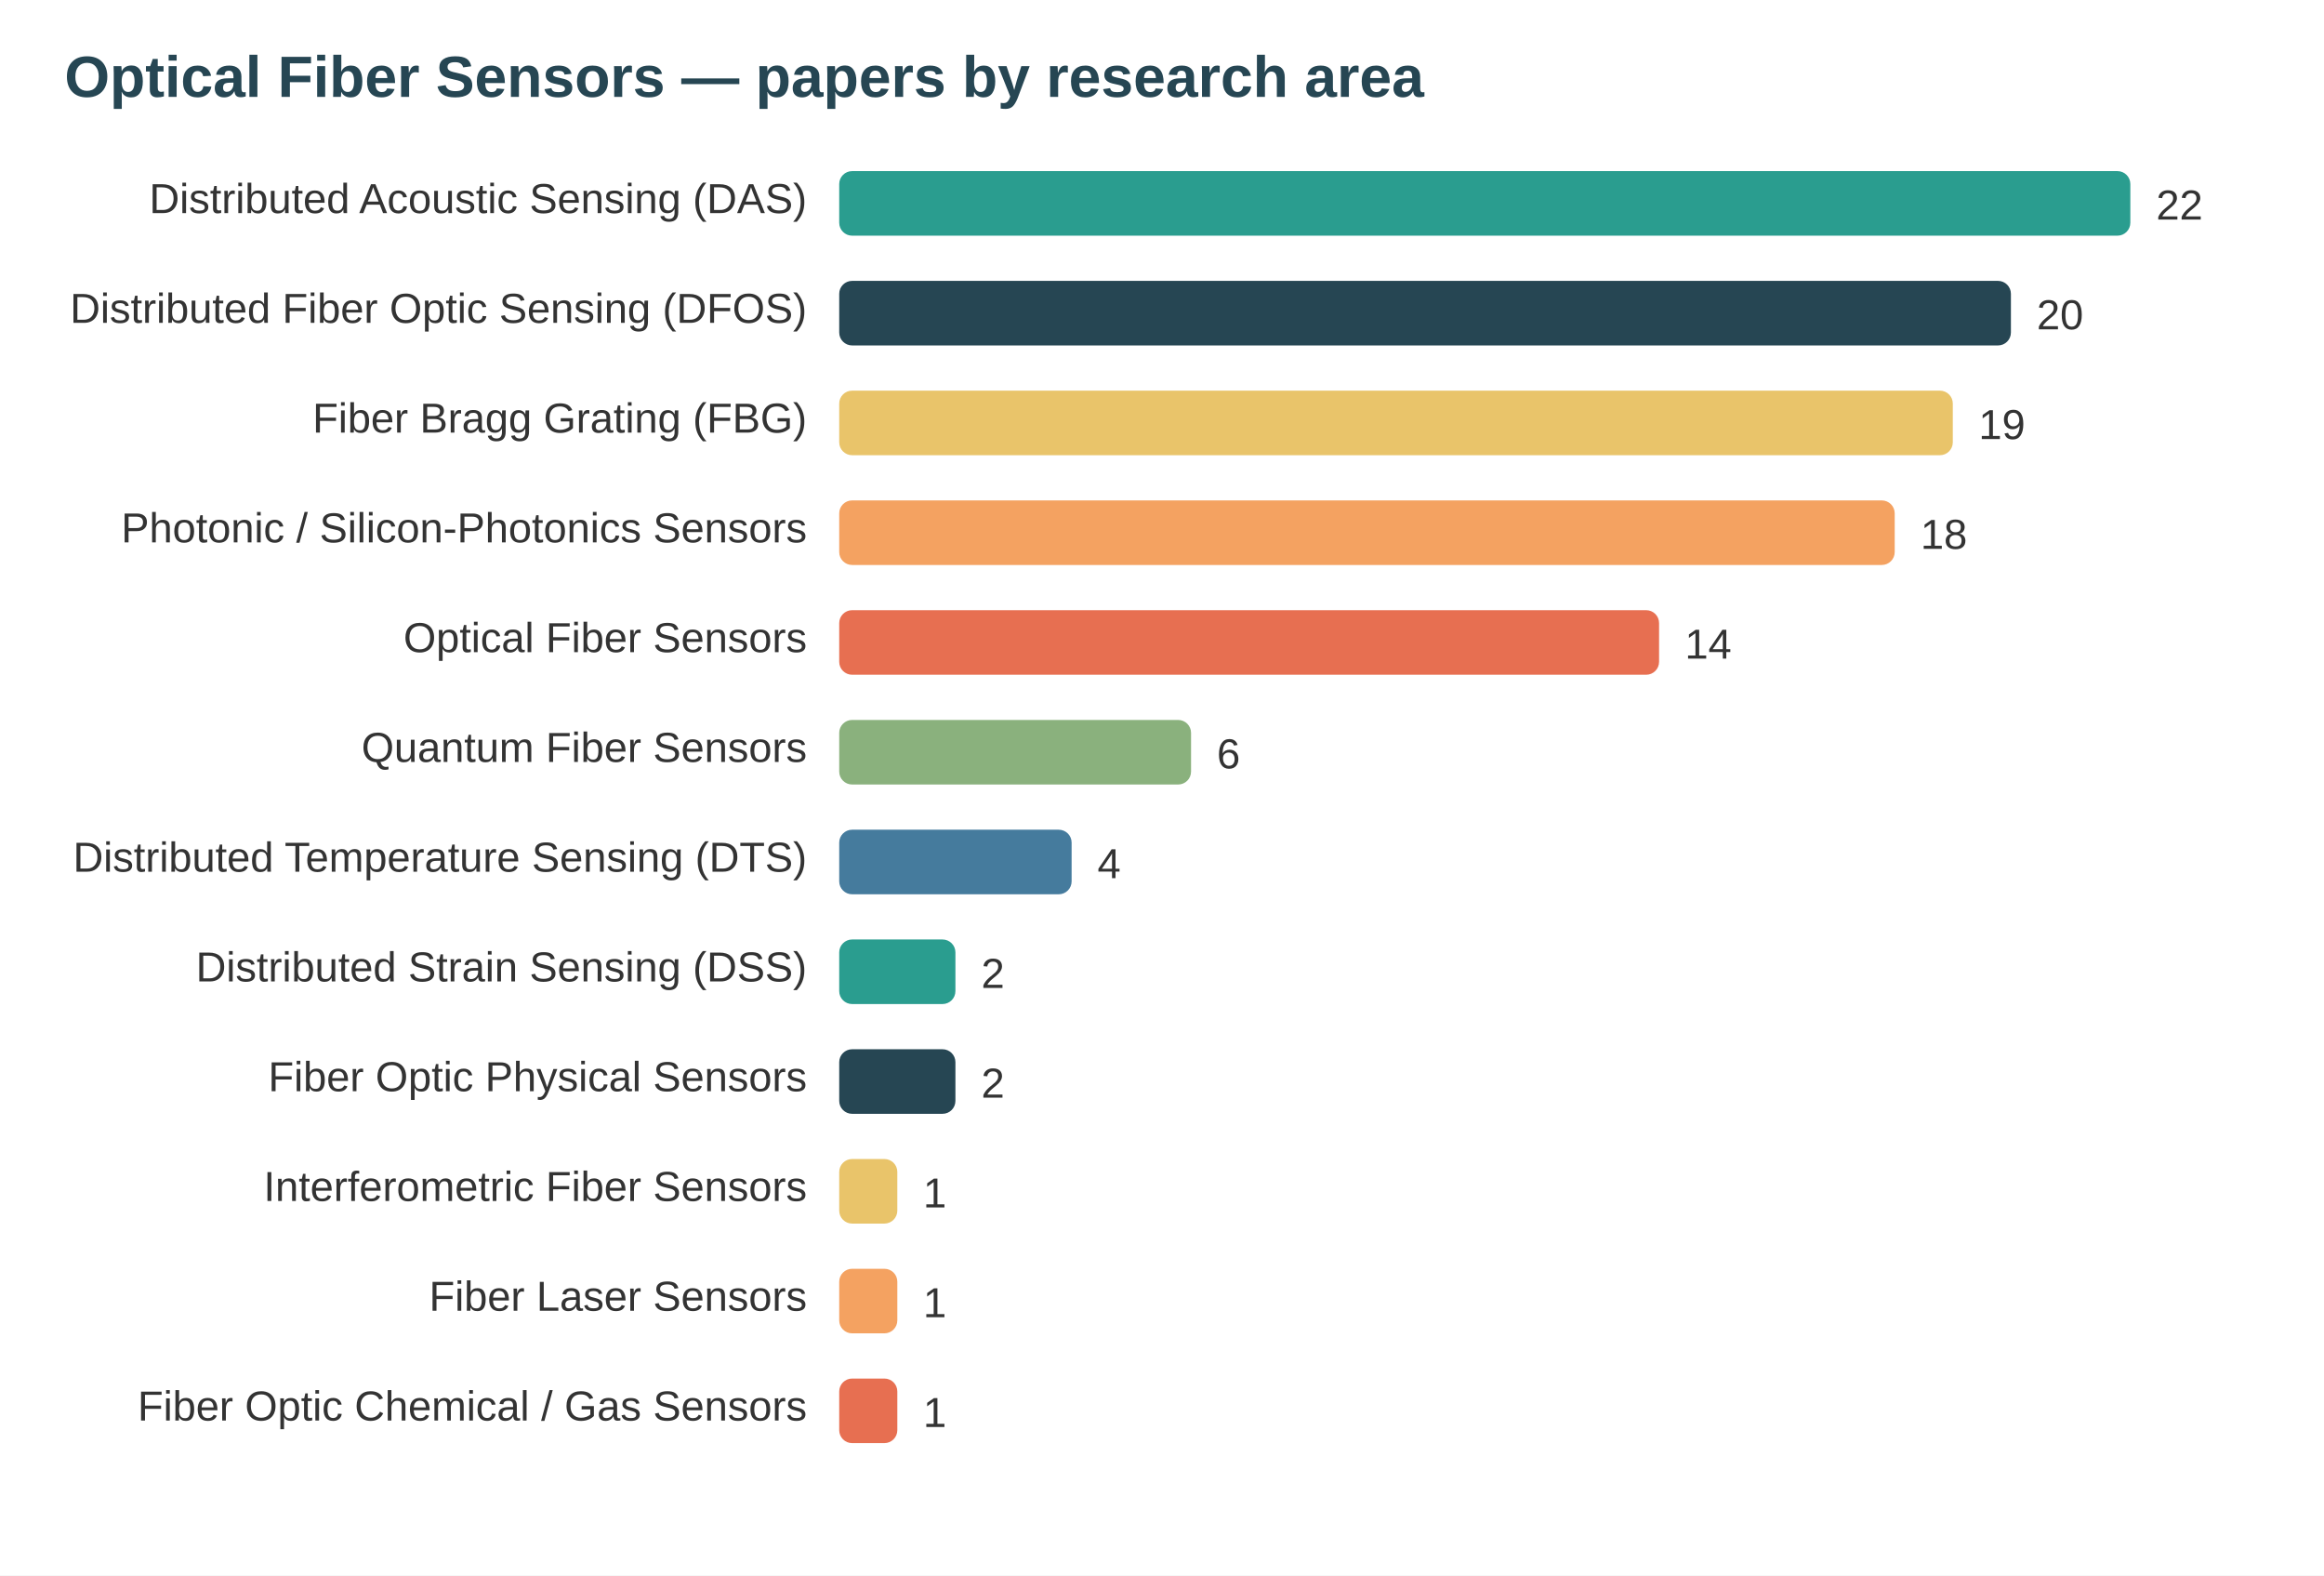
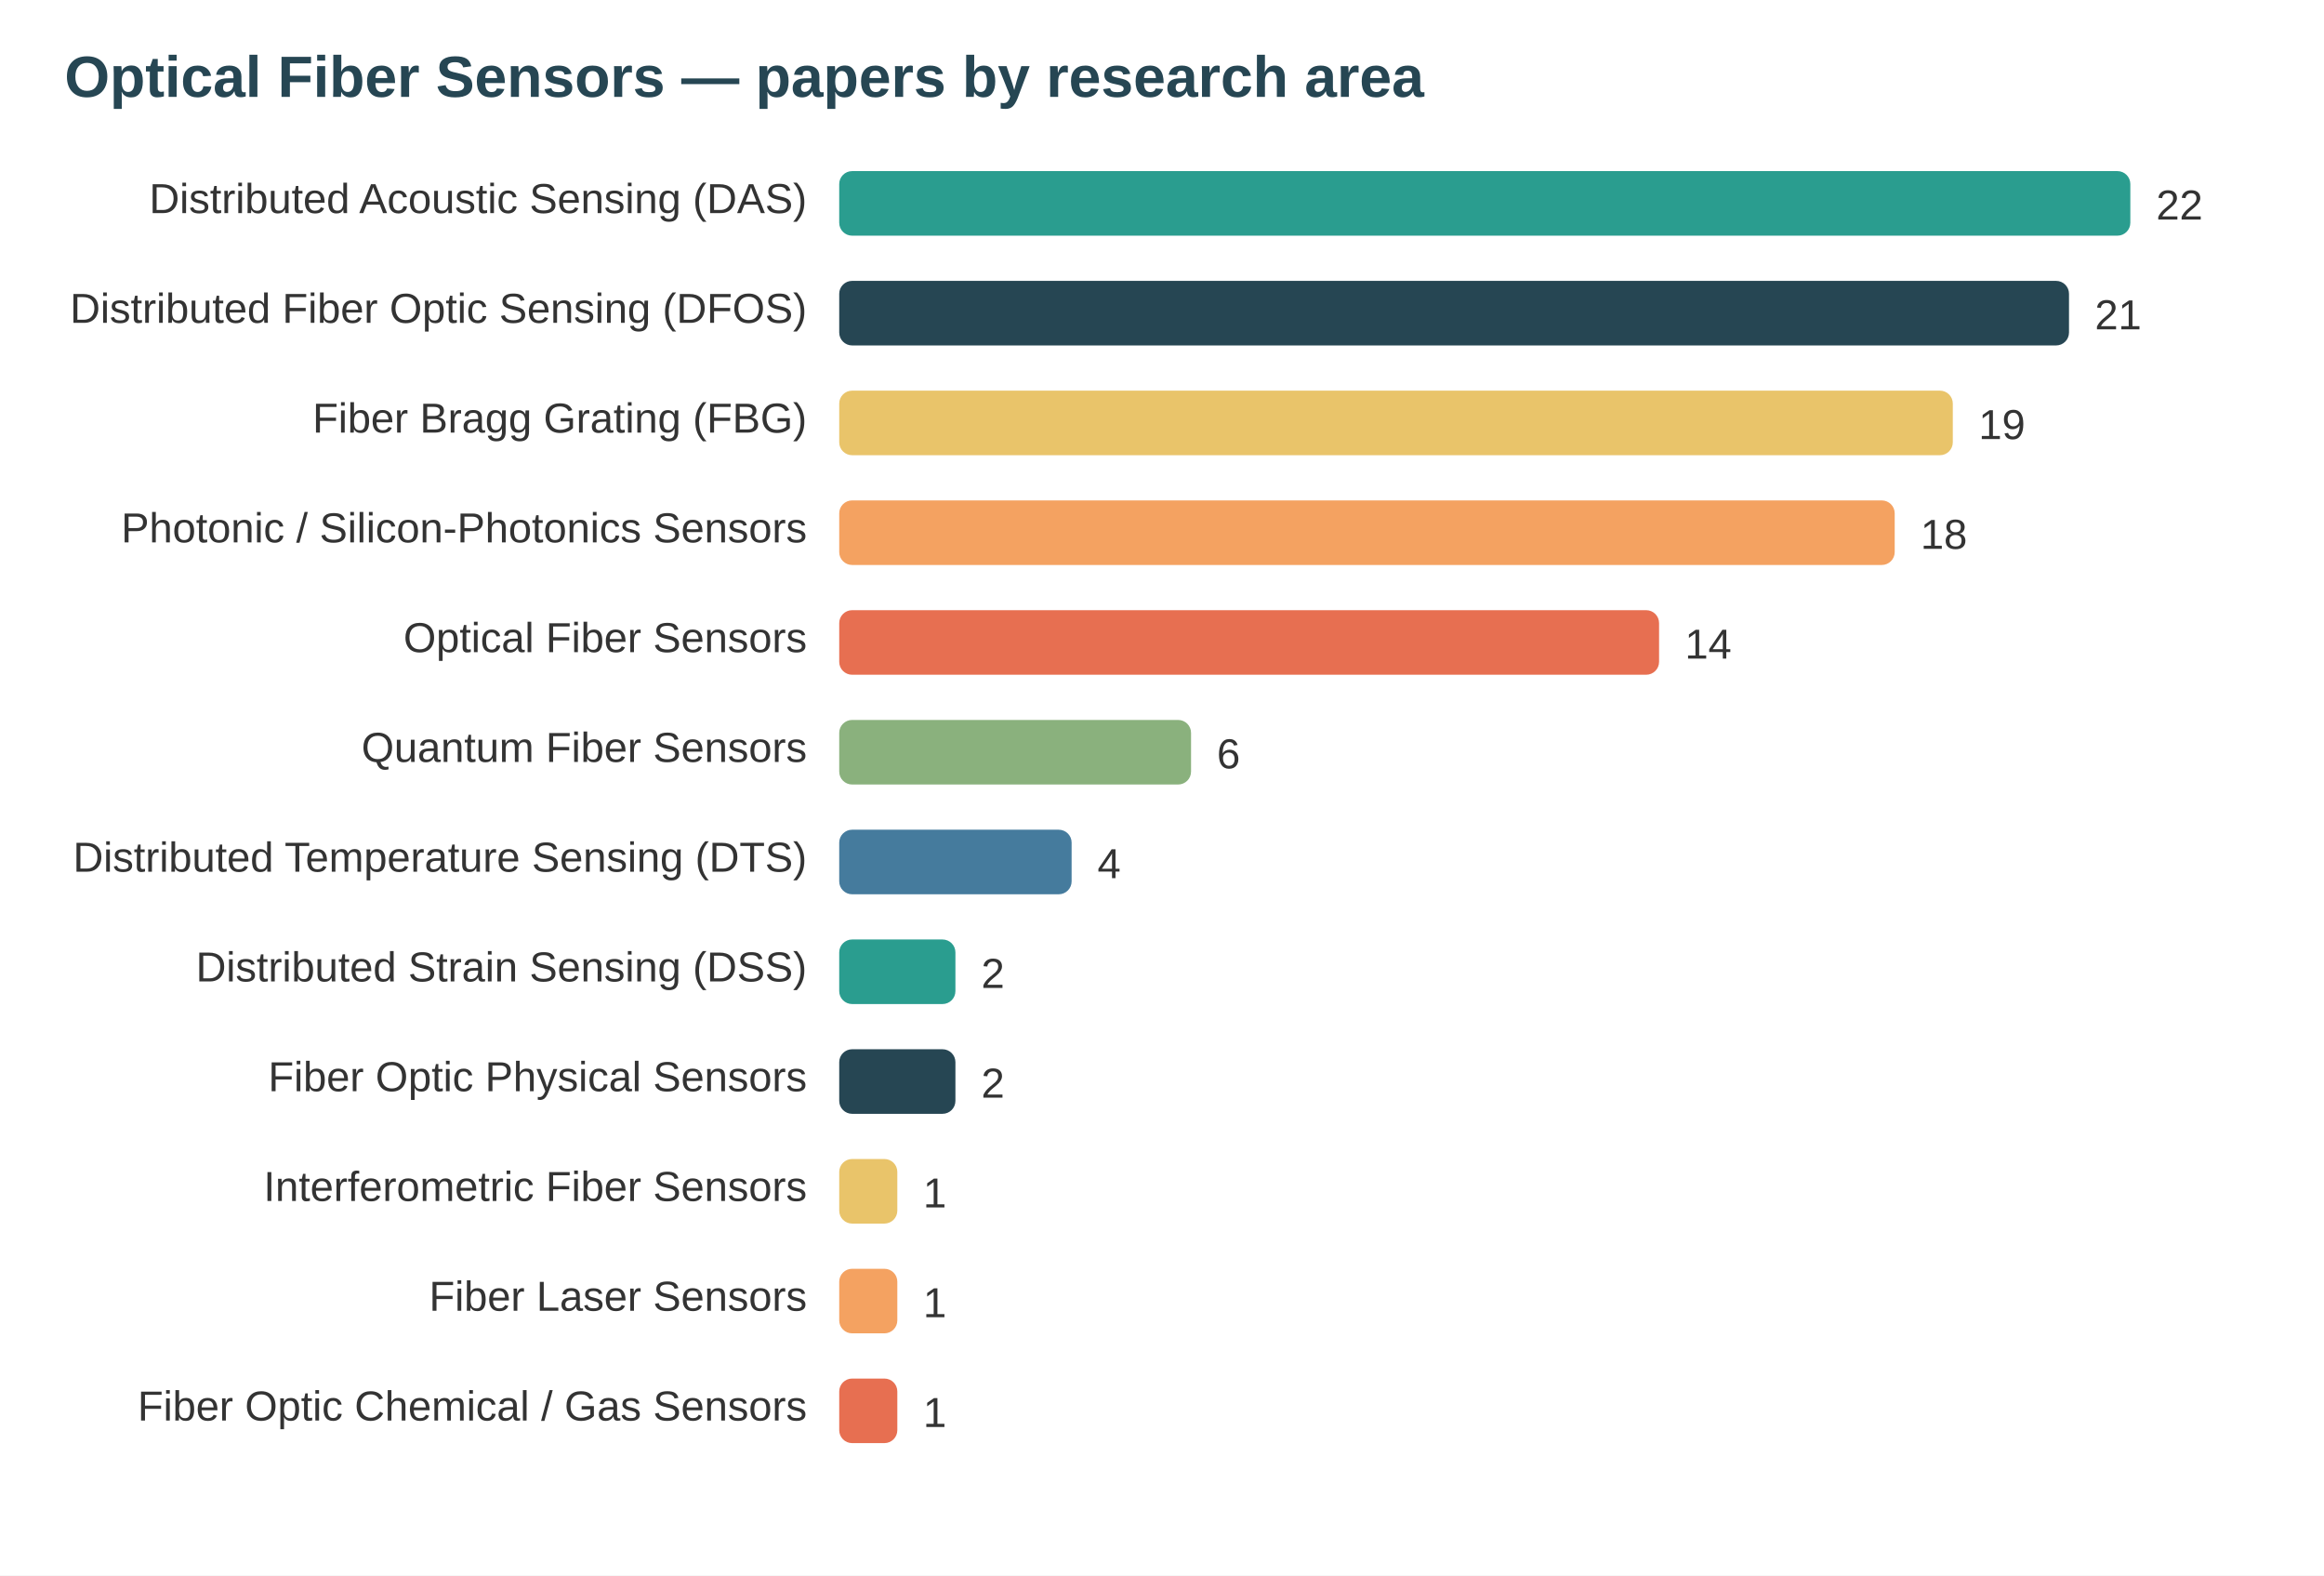
<svg xmlns="http://www.w3.org/2000/svg" width="720" height="488" viewBox="0 0 720 488" font-family="system-ui,Segoe UI,Arial">
  <rect width="720" height="488" fill="#ffffff" />
  <text x="20" y="30" font-size="18" font-weight="700" fill="#264653">Optical Fiber Sensors — papers by research area</text>
  <text x="250" y="66" text-anchor="end" font-size="13" fill="#333">Distributed Acoustic Sensing (DAS)</text>
  <rect x="260" y="53" width="400" height="20" rx="4" fill="#2a9d8f" />
  <text x="668" y="68" font-size="13" fill="#333">22</text>
  <text x="250" y="100" text-anchor="end" font-size="13" fill="#333">Distributed Fiber Optic Sensing (DFOS)</text>
-   <rect x="260" y="87" width="363" height="20" rx="4" fill="#264653" />
-   <text x="631" y="102" font-size="13" fill="#333">20</text>
+   <rect x="260" y="87" width="381" height="20" rx="4" fill="#264653" />
+   <text x="649" y="102" font-size="13" fill="#333">21</text>
  <text x="250" y="134" text-anchor="end" font-size="13" fill="#333">Fiber Bragg Grating (FBG)</text>
  <rect x="260" y="121" width="345" height="20" rx="4" fill="#e9c46a" />
  <text x="613" y="136" font-size="13" fill="#333">19</text>
  <text x="250" y="168" text-anchor="end" font-size="13" fill="#333">Photonic / Silicon-Photonics Sensors</text>
  <rect x="260" y="155" width="327" height="20" rx="4" fill="#f4a261" />
  <text x="595" y="170" font-size="13" fill="#333">18</text>
  <text x="250" y="202" text-anchor="end" font-size="13" fill="#333">Optical Fiber Sensors</text>
  <rect x="260" y="189" width="254" height="20" rx="4" fill="#e76f51" />
  <text x="522" y="204" font-size="13" fill="#333">14</text>
  <text x="250" y="236" text-anchor="end" font-size="13" fill="#333">Quantum Fiber Sensors</text>
  <rect x="260" y="223" width="109" height="20" rx="4" fill="#8ab17d" />
  <text x="377" y="238" font-size="13" fill="#333">6</text>
  <text x="250" y="270" text-anchor="end" font-size="13" fill="#333">Distributed Temperature Sensing (DTS)</text>
  <rect x="260" y="257" width="72" height="20" rx="4" fill="#457b9d" />
  <text x="340" y="272" font-size="13" fill="#333">4</text>
  <text x="250" y="304" text-anchor="end" font-size="13" fill="#333">Distributed Strain Sensing (DSS)</text>
  <rect x="260" y="291" width="36" height="20" rx="4" fill="#2a9d8f" />
  <text x="304" y="306" font-size="13" fill="#333">2</text>
  <text x="250" y="338" text-anchor="end" font-size="13" fill="#333">Fiber Optic Physical Sensors</text>
  <rect x="260" y="325" width="36" height="20" rx="4" fill="#264653" />
  <text x="304" y="340" font-size="13" fill="#333">2</text>
  <text x="250" y="372" text-anchor="end" font-size="13" fill="#333">Interferometric Fiber Sensors</text>
  <rect x="260" y="359" width="18" height="20" rx="4" fill="#e9c46a" />
  <text x="286" y="374" font-size="13" fill="#333">1</text>
  <text x="250" y="406" text-anchor="end" font-size="13" fill="#333">Fiber Laser Sensors</text>
  <rect x="260" y="393" width="18" height="20" rx="4" fill="#f4a261" />
  <text x="286" y="408" font-size="13" fill="#333">1</text>
  <text x="250" y="440" text-anchor="end" font-size="13" fill="#333">Fiber Optic Chemical / Gas Sensors</text>
  <rect x="260" y="427" width="18" height="20" rx="4" fill="#e76f51" />
  <text x="286" y="442" font-size="13" fill="#333">1</text>
</svg>
